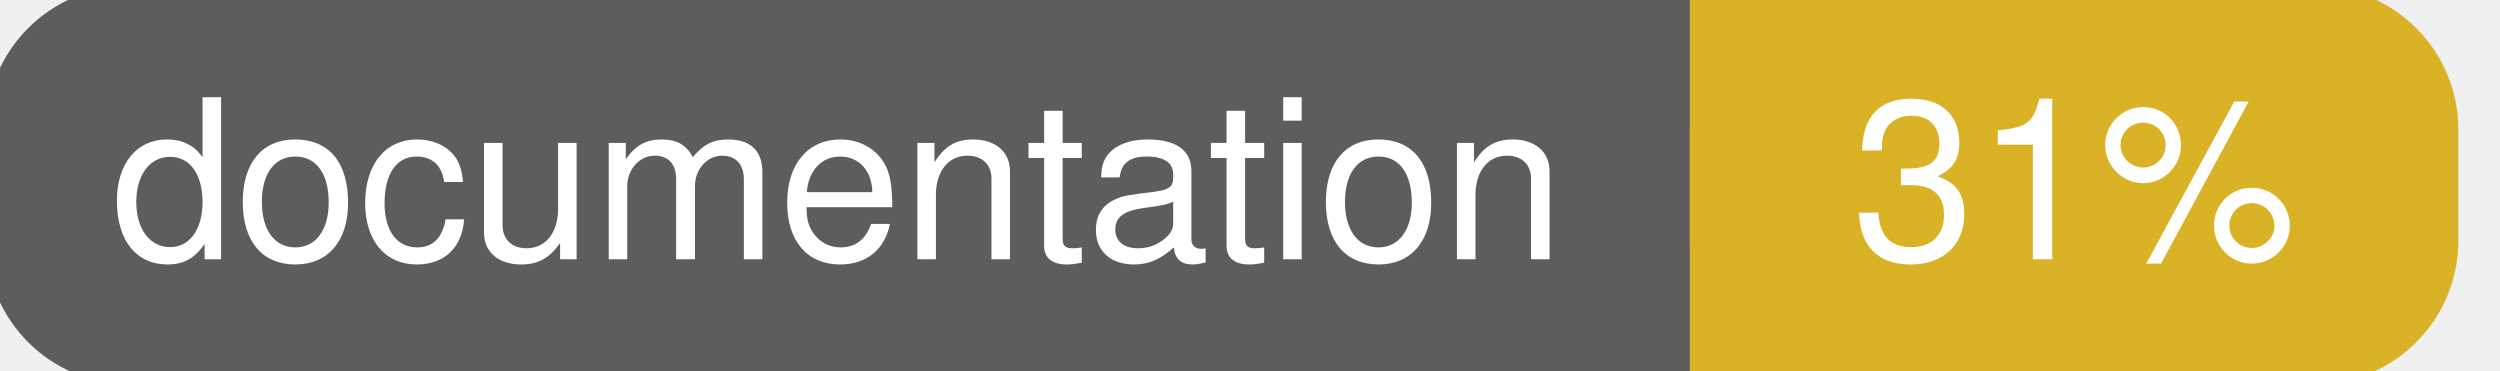
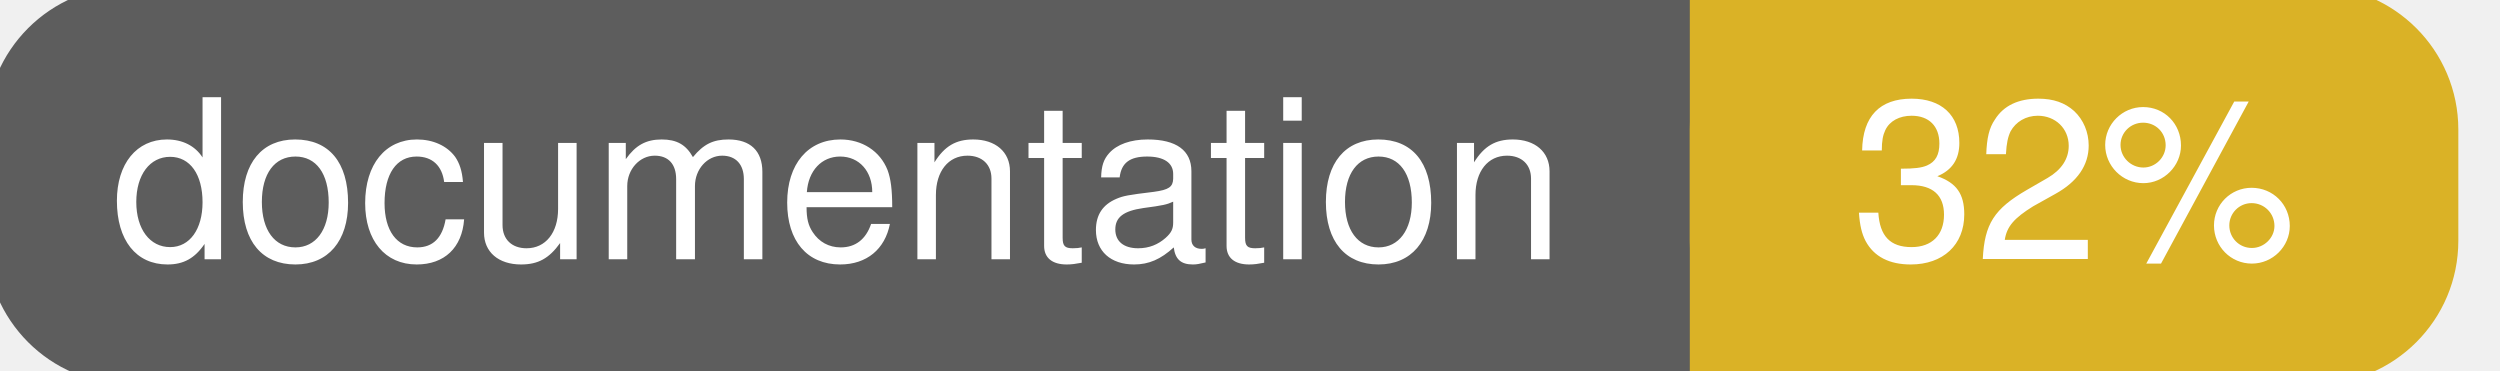
<svg xmlns="http://www.w3.org/2000/svg" width="135" height="20">
  <g>
    <rect id="svg_1" height="20" width="130" y="0" x="0" stroke-width="1.5" stroke="#5d5d5d" fill="#5d5d5d" rx="7" ry="7" />
    <rect id="svg_2" height="20" width="40" y="0" x="92" stroke-width="1.5" stroke="#dab226" fill="#dab226" rx="7" ry="7" />
    <rect id="svg_3" height="20" width="22" y="0" x="92" stroke-width="1.5" stroke="#dab226" fill="#dab226" />
    <text xml:space="preserve" text-anchor="start" font-family="Helvetica, Arial, sans-serif" font-size="12" id="svg_4" y="14" x="6" stroke-width="0" stroke="#5d5d5d" fill="#ffffff">documentation</text>
-     <text xml:space="preserve" text-anchor="middle" font-family="Helvetica, Arial, sans-serif" font-size="12" id="svg_5" y="14" x="112" stroke-width="0" stroke="#5d5d5d" fill="#ffffff" style="text-anchor: middle">31%</text>
+     <text xml:space="preserve" text-anchor="middle" font-family="Helvetica, Arial, sans-serif" font-size="12" id="svg_5" y="14" x="112" stroke-width="0" stroke="#5d5d5d" fill="#ffffff" style="text-anchor: middle">32%</text>
  </g>
</svg>
